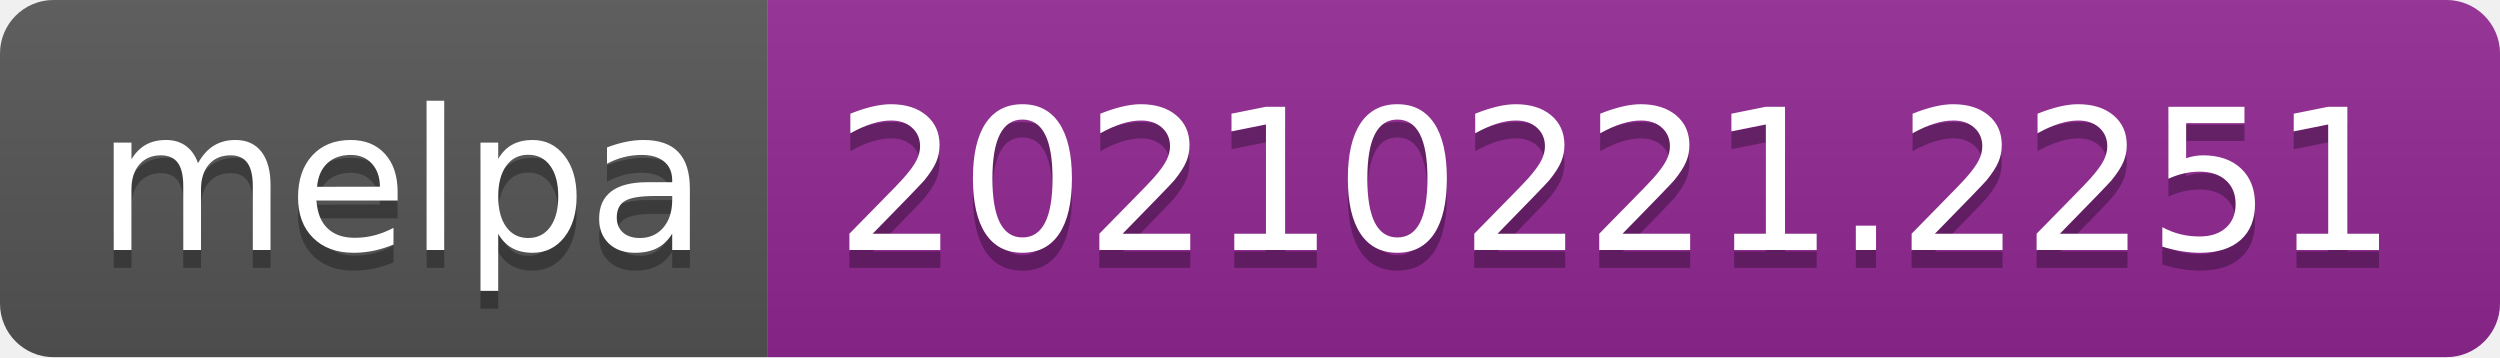
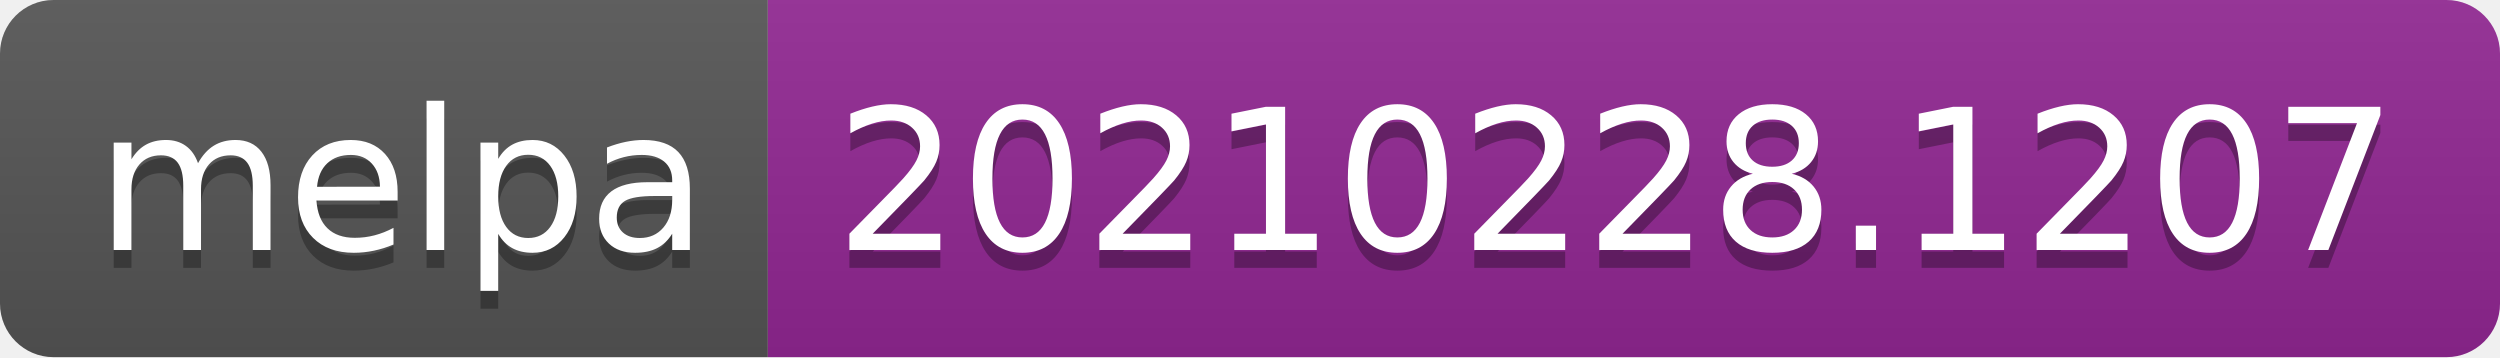
- <svg xmlns="http://www.w3.org/2000/svg" width="140" height="20" role="img" aria-label="melpa: 20210221.2251">
+ <svg xmlns="http://www.w3.org/2000/svg" width="140" height="20" role="img" aria-label="melpa: 20210228.1207">
  <linearGradient id="s" x2="0" y2="100%">
    <stop offset="0" stop-color="#bbb" stop-opacity=".1" />
    <stop offset="1" stop-opacity=".1" />
  </linearGradient>
  <clipPath id="r">
    <rect width="140" height="20" rx="3" fill="#fff" />
  </clipPath>
  <g clip-path="url(#r)">
    <rect width="43" height="20" fill="#555" />
    <rect x="43" width="97" height="20" fill="#922793" />
    <rect width="140" height="20" fill="url(#s)" />
  </g>
  <g fill="#fff" text-anchor="middle" font-family="Verdana,Geneva,DejaVu Sans,sans-serif" text-rendering="geometricPrecision" font-size="110">
    <text aria-hidden="true" x="225" y="150" fill="#010101" fill-opacity=".3" transform="scale(.1)" textLength="330">melpa</text>
    <text x="225" y="140" transform="scale(.1)" fill="#fff" textLength="330">melpa</text>
-     <text aria-hidden="true" x="905" y="150" fill="#010101" fill-opacity=".3" transform="scale(.1)" textLength="870">20210221.2251</text>
-     <text x="905" y="140" transform="scale(.1)" fill="#fff" textLength="870">20210221.2251</text>
+     <text aria-hidden="true" x="905" y="150" fill="#010101" fill-opacity=".3" transform="scale(.1)" textLength="870">20210228.1207</text>
+     <text x="905" y="140" transform="scale(.1)" fill="#fff" textLength="870">20210228.1207</text>
  </g>
</svg>
